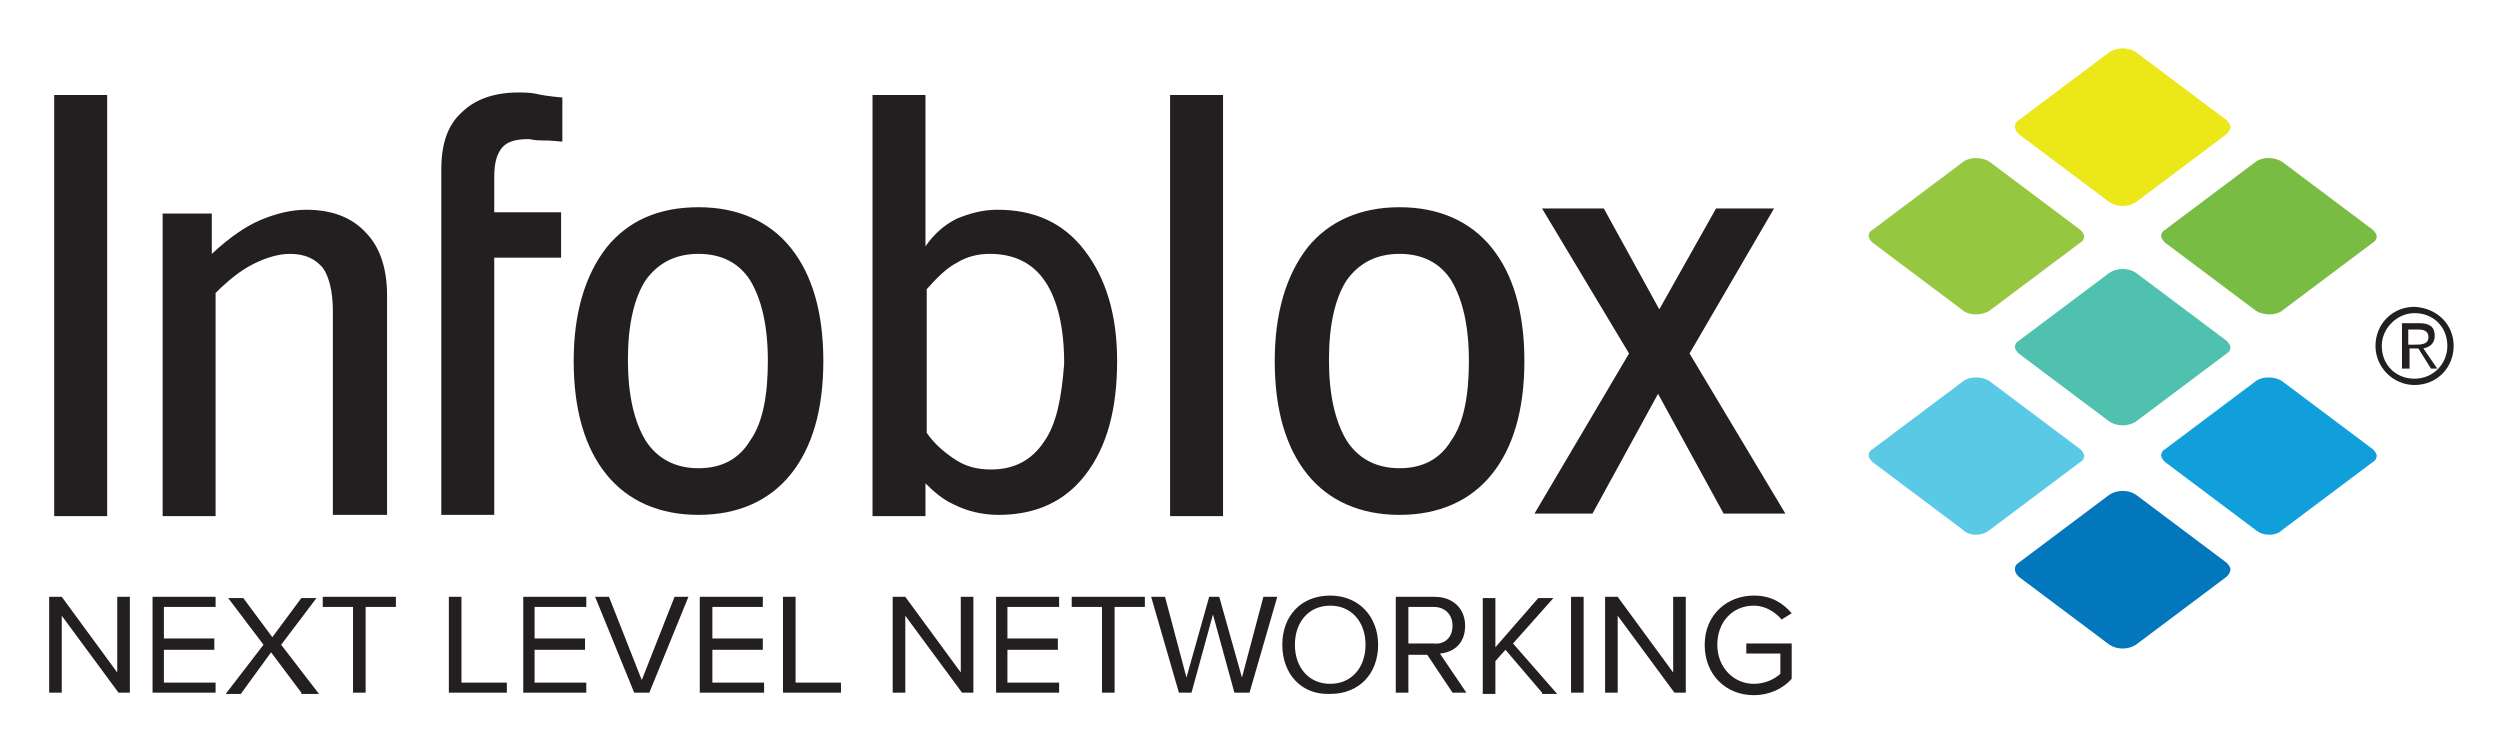
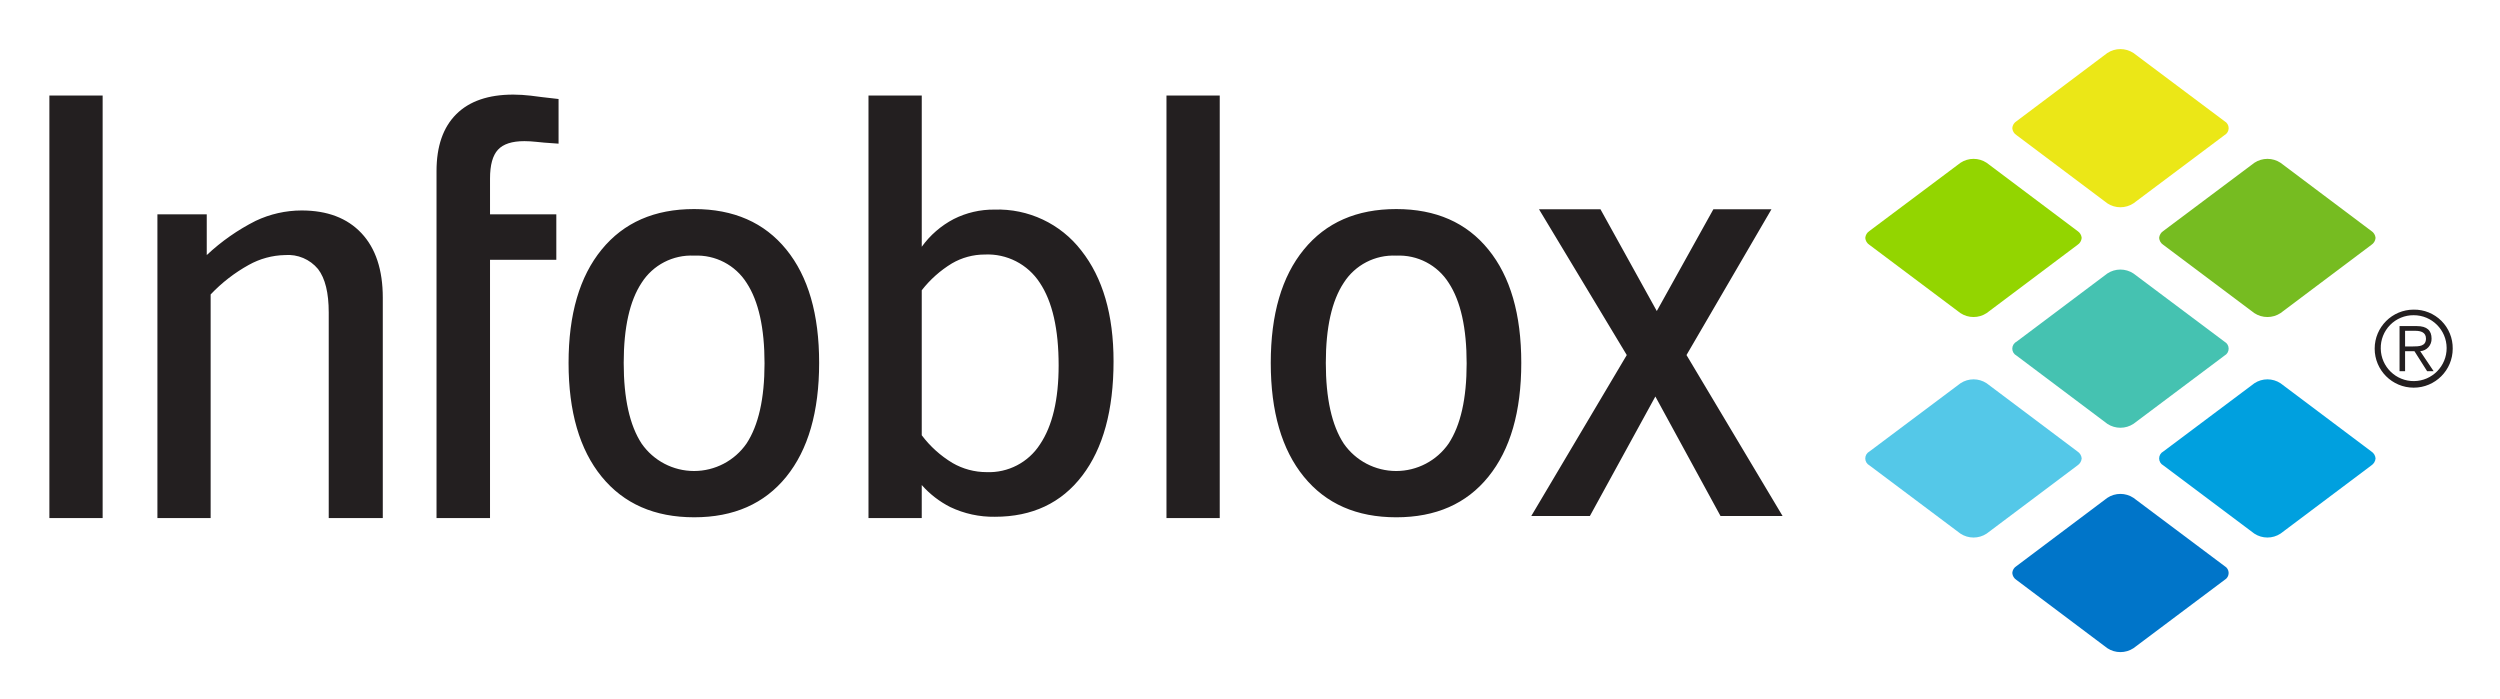
- <svg xmlns="http://www.w3.org/2000/svg" role="img" viewBox="21.22 68.47 365.82 108.57">
-   <path fill="none" d="M0 0h400v245H0z" pointer-events="none" />
-   <path fill="none" d="M0 0h400v245H0z" pointer-events="none" />
-   <path fill="none" d="M0 0h400v245H0z" pointer-events="none" />
-   <path fill="#231f20" d="M77.86 111.707v32.103h-7.934v-29.89c0-2.767-.553-4.98-1.476-6.272-1.107-1.292-2.583-2.03-4.797-2.03-1.66 0-3.505.554-5.35 1.476-1.845.923-3.69 2.399-5.535 4.244v32.656h-7.75v-44.28h7.196v5.904c2.583-2.398 4.982-4.059 7.196-4.981 2.214-.923 4.428-1.476 6.642-1.476 3.69 0 6.642 1.107 8.671 3.32 2.03 2.03 3.137 5.167 3.137 9.226m25.646-28.967v6.457c-1.845-.184-2.583-.184-3.321-.184s-1.292-.185-1.661-.185c-1.845 0-3.137.37-3.875 1.292s-1.107 2.214-1.107 4.243v5.167h9.779v6.642h-9.779v37.638h-7.749V93.256c0-3.69.923-6.457 2.952-8.302 1.845-1.845 4.613-2.952 8.303-2.952.738 0 1.66 0 2.583.184.738.185 1.845.37 3.875.554m19.926 16.052c5.72 0 10.332 2.029 13.468 5.904 3.137 3.874 4.797 9.41 4.797 16.605s-1.66 12.73-4.797 16.605c-3.136 3.874-7.749 5.904-13.468 5.904-5.72 0-10.332-2.03-13.469-5.904-3.136-3.875-4.797-9.41-4.797-16.605 0-7.011 1.66-12.546 4.797-16.605 3.137-3.875 7.565-5.904 13.469-5.904m0 6.826c-3.321 0-5.904 1.292-7.75 3.875-1.66 2.583-2.582 6.457-2.582 11.623 0 5.166.922 9.04 2.583 11.808 1.66 2.583 4.243 4.06 7.749 4.06 3.32 0 5.904-1.292 7.564-4.06 1.845-2.583 2.583-6.642 2.583-11.623 0-5.166-.922-9.04-2.583-11.808-1.66-2.583-4.243-3.875-7.564-3.875m69.003-23.248h7.75v61.624h-7.75V82.371zm-163.284 0h7.75v61.624h-7.75V82.371zm127.491 61.624v-4.797c1.292 1.292 2.583 2.399 4.244 3.137 1.845.922 4.059 1.476 6.457 1.476 5.535 0 9.779-2.03 12.73-5.904 3.137-4.06 4.613-9.594 4.613-16.605 0-6.827-1.66-12.177-4.797-16.236-3.136-4.06-7.38-5.904-12.73-5.904-2.214 0-4.06.553-5.904 1.291-1.845.923-3.321 2.214-4.613 4.06V82.37h-7.749v61.623h7.75zm17.343-10.885c-1.845 2.767-4.428 4.059-7.749 4.059-1.845 0-3.505-.37-4.981-1.292s-3.137-2.214-4.428-4.059v-21.033c1.476-1.66 2.952-3.136 4.428-3.874 1.476-.923 3.136-1.292 4.797-1.292 3.505 0 6.273 1.292 8.118 4.06 1.845 2.767 2.767 6.826 2.767 11.992-.369 4.981-1.107 8.856-2.952 11.439m52.03-34.317c5.72 0 10.332 2.029 13.468 5.904 3.137 3.874 4.797 9.41 4.797 16.605s-1.66 12.73-4.797 16.605c-3.136 3.874-7.749 5.904-13.468 5.904-5.72 0-10.332-2.03-13.469-5.904-3.136-3.875-4.797-9.41-4.797-16.605 0-7.011 1.66-12.546 4.797-16.605 3.137-3.875 7.75-5.904 13.469-5.904m0 6.826c-3.321 0-5.904 1.292-7.75 3.875-1.66 2.583-2.582 6.457-2.582 11.623 0 5.166.922 9.04 2.583 11.808 1.66 2.583 4.243 4.06 7.749 4.06 3.32 0 5.904-1.292 7.564-4.06 1.845-2.583 2.583-6.642 2.583-11.623 0-5.166-.922-9.04-2.583-11.808-1.66-2.583-4.243-3.875-7.564-3.875m20.848-6.642h9.041l8.118 14.76 8.303-14.76h8.487l-12.362 21.218 14.022 23.431h-9.04l-9.594-17.527-9.594 17.527h-8.488l13.838-23.431z" class="st0" />
-   <path fill="#95c840" d="M308.487 113.92l-13.284-9.962c-.369-.37-.554-.738-.554-.923 0-.369.185-.738.554-.922l13.284-9.964c.923-.738 2.768-.738 3.875 0l13.284 9.964c.369.369.553.738.553.922 0 .37-.184.738-.553.923l-13.284 9.963c-1.107.738-2.952.738-3.875 0" class="st1" />
-   <path fill="#59c9e6" d="M308.487 146.024l-13.284-9.963c-.369-.37-.554-.738-.554-.923 0-.369.185-.738.554-.922l13.284-9.963c.923-.738 2.768-.738 3.875 0l13.284 9.963c.369.369.553.738.553.922 0 .37-.184.738-.553.923l-13.284 9.963c-1.107.923-2.952.923-3.875 0" class="st2" />
-   <path fill="#ebe719" d="M329.89 98.054l-13.285-9.964c-.369-.369-.553-.738-.553-1.107s.184-.738.553-.922l13.284-9.963c1.107-.738 2.768-.738 3.875 0l13.284 9.963c.369.369.554.738.554.922 0 .37-.185.738-.554 1.107l-13.284 9.964c-1.107.738-2.768.738-3.875 0" class="st3" />
-   <path fill="#50c0af" d="M329.89 130.157l-13.285-9.963c-.369-.37-.553-.738-.553-.923 0-.369.184-.738.553-.922l13.284-9.963c1.107-.738 2.768-.738 3.875 0l13.284 9.963c.369.369.554.738.554.922 0 .37-.185.738-.554.923l-13.284 9.963c-1.107.738-2.768.738-3.875 0" class="st4" />
-   <path fill="#0377bb" d="M329.89 162.814l-13.285-9.963c-.369-.37-.553-.738-.553-1.107 0-.37.184-.738.553-.923l13.284-9.963c1.107-.738 2.768-.738 3.875 0l13.284 9.963c.369.37.554.738.554.923 0 .369-.185.738-.554 1.107l-13.284 9.963c-1.107.738-2.768.738-3.875 0" class="st5" />
-   <path fill="#78bc43" d="M351.292 113.92l-13.285-9.962c-.369-.37-.553-.738-.553-.923 0-.369.184-.738.553-.922l13.285-9.964c.922-.738 2.767-.738 3.874 0l13.284 9.964c.37.369.554.738.554.922 0 .37-.185.738-.554.923l-13.284 9.963c-.922.738-2.767.738-3.874 0" class="st6" />
-   <path fill="#109fda" d="M351.292 146.024l-13.285-9.963c-.369-.37-.553-.738-.553-.923 0-.369.184-.738.553-.922l13.285-9.963c.922-.738 2.767-.738 3.874 0l13.284 9.963c.37.369.554.738.554.922 0 .37-.185.738-.554.923l-13.284 9.963c-.922.923-2.767.923-3.874 0" class="st7" />
-   <path fill="#231f20" d="M380.258 119.087c0 3.136-2.398 5.72-5.72 5.72-3.136 0-5.719-2.584-5.719-5.72 0-3.137 2.399-5.72 5.72-5.72 3.32.185 5.72 2.583 5.72 5.72m-10.517 0c0 2.767 2.03 4.797 4.797 4.797s4.797-2.214 4.797-4.797c0-2.768-2.03-4.797-4.797-4.797-2.583 0-4.797 2.214-4.797 4.797m3.69 3.32h-.738v-6.641h2.583c1.476 0 2.214.553 2.214 1.845 0 1.107-.738 1.66-1.66 1.845l2.029 2.952h-.923l-1.845-2.952h-1.291v2.952zm1.107-3.505c.922 0 2.03 0 2.03-1.107 0-.922-.739-1.107-1.477-1.107h-1.476v2.214h.923z" class="st0" />
-   <path fill="#231f20" d="M38.56 169.825l-8.302-11.255v11.255h-1.845v-14.022h1.845l8.118 11.07v-11.07h1.845v14.022h-1.66zm4.982 0v-14.022h9.226v1.476h-7.565v4.612h7.38v1.66h-7.38v4.798h7.565v1.476h-9.226zm21.772 0l-4.428-5.904-4.428 6.088h-2.214l5.535-7.195-5.166-6.827h2.214l4.243 5.72 4.244-5.72h2.214l-5.166 6.827 5.535 7.195h-2.583zm7.564 0v-12.546H68.45v-1.476h10.701v1.476h-4.428v12.546h-1.845zm14.022 0v-14.022h1.845v12.546h6.642v1.476H86.9zm10.886 0v-14.022h9.225v1.476h-7.564v4.612h7.38v1.66h-7.38v4.798h7.564v1.476h-9.225zm16.236 0l-5.72-14.022h2.03l4.797 12.177 4.797-12.177h2.03l-5.72 14.022h-2.214zm9.594 0v-14.022h9.225v1.476h-7.38v4.612h7.38v1.66h-7.38v4.798h7.565v1.476h-9.41zm12.177 0v-14.022h1.845v12.546h6.642v1.476h-8.487zm26.2 0l-8.303-11.255v11.255h-1.845v-14.022h1.845l8.118 11.07v-11.07h1.845v14.022h-1.66zm4.981 0v-14.022h9.225v1.476h-7.564v4.612h7.38v1.66h-7.38v4.798h7.564v1.476h-9.225zm15.498 0v-12.546h-4.428v-1.476h10.701v1.476h-4.428v12.546h-1.845zm19.373 0l-3.136-11.44-3.137 11.44h-1.845l-4.06-14.022h2.03l3.137 11.808 3.321-11.808h1.476l3.321 11.808 3.137-11.808h2.03l-4.06 14.022h-2.214zm7.011-7.011c0-4.244 2.768-7.196 7.011-7.196 4.244 0 7.011 3.137 7.011 7.196 0 4.243-2.767 7.195-7.01 7.195-4.244.185-7.012-2.952-7.012-7.195zm12.177 0c0-3.321-2.03-5.72-5.166-5.72-3.136 0-5.166 2.399-5.166 5.72 0 3.32 2.03 5.72 5.166 5.72 3.137 0 5.166-2.4 5.166-5.72zm12.731 7.011l-3.69-5.535h-2.768v5.535h-1.845v-14.022h5.72c2.583 0 4.428 1.66 4.428 4.243s-1.66 3.875-3.69 4.06l3.874 5.719h-2.03zm0-9.779c0-1.66-1.107-2.767-2.768-2.767h-3.69v5.35h3.69c1.66.185 2.768-.922 2.768-2.583zm13.099 9.779l-5.35-6.273-1.476 1.66v4.797h-1.845v-14.022h1.845v7.196l6.273-7.196h2.214l-5.904 6.642 6.458 7.38h-2.215zm4.244 0v-14.022h1.845v14.022h-1.845zm15.129 0l-8.302-11.255v11.255h-1.845v-14.022h1.845l8.118 11.07v-11.07h1.845v14.022h-1.66zm4.428-7.011c0-4.428 3.321-7.196 7.196-7.196 2.583 0 4.243 1.107 5.535 2.583l-1.476.923c-.923-1.107-2.399-2.03-4.06-2.03-3.136 0-5.35 2.399-5.35 5.72 0 3.32 2.399 5.72 5.35 5.72 1.661 0 3.137-.739 3.875-1.477v-2.952h-4.981v-1.476h6.642v5.166c-1.292 1.476-3.321 2.399-5.535 2.399-4.06 0-7.196-2.952-7.196-7.38z" class="st0" />
+ <svg xmlns="http://www.w3.org/2000/svg" role="img" viewBox="15.41 3.66 407.68 113.93">
+   <defs>
+     <style>.cls-1{fill:#231f20}</style>
+   </defs>
+   <path d="M77.832 52.212v35.934h-8.815V54.615c0-3.196-.574-5.554-1.74-7.077a6.345 6.345 0 0 0-5.401-2.284 12.638 12.638 0 0 0-5.896 1.604 25.721 25.721 0 0 0-6.22 4.818v36.47h-8.68V38.614h8.045v6.641a33.975 33.975 0 0 1 7.978-5.581 17.558 17.558 0 0 1 7.487-1.694q6.279 0 9.762 3.704 3.482 3.709 3.481 10.529m28.663-32.407v7.28c-2.064-.122-2.914-.223-3.652-.297a18.619 18.619 0 0 0-1.92-.112q-3.029 0-4.316 1.404-1.29 1.398-1.289 4.697v5.835h10.811v7.41H95.318v42.123h-8.723V31.56q0-6.063 3.209-9.267 3.207-3.207 9.314-3.207a26.004 26.004 0 0 1 2.842.175c1.058.124 2.203.306 4.535.545M128.605 37.752q9.67 0 15.031 6.601 5.361 6.595 5.352 18.485 0 11.938-5.352 18.559-5.359 6.622-15.031 6.618-9.676 0-15.077-6.618-5.402-6.622-5.401-18.559 0-11.889 5.401-18.485 5.399-6.606 15.077-6.601m0 7.593a9.602 9.602 0 0 0-8.569 4.435q-2.915 4.419-2.917 13.059 0 8.685 2.917 13.153a10.412 10.412 0 0 0 17.109 0q2.937-4.473 2.939-13.063 0-8.677-2.916-13.129a9.578 9.578 0 0 0-8.563-4.454M205.629 19.239h8.686v68.905h-8.686zm-182.167 0h8.686v68.905h-8.686zm142.259 68.906v-5.392a15.593 15.593 0 0 0 4.651 3.594 16.316 16.316 0 0 0 7.278 1.584q9.13 0 14.238-6.697 5.11-6.684 5.11-18.663 0-11.392-5.264-18.062a17.149 17.149 0 0 0-14.175-6.67 14.395 14.395 0 0 0-6.618 1.539 14.978 14.978 0 0 0-5.219 4.521V19.238h-8.686v68.907zm19.277-12.013a9.885 9.885 0 0 1-8.705 4.519 11.067 11.067 0 0 1-5.558-1.494 17.667 17.667 0 0 1-5.014-4.519V50.995a18.217 18.217 0 0 1 4.922-4.382 10.585 10.585 0 0 1 5.334-1.447 10.132 10.132 0 0 1 8.997 4.609q3.075 4.614 3.07 13.475 0 8.361-3.047 12.883m58.106-38.38c6.439 0 11.459 2.198 15.021 6.601q5.367 6.595 5.363 18.485 0 11.938-5.363 18.559c-3.562 4.415-8.581 6.618-15.021 6.618q-9.681 0-15.071-6.618-5.397-6.622-5.397-18.559 0-11.889 5.397-18.485 5.391-6.606 15.071-6.601m0 7.593a9.601 9.601 0 0 0-8.57 4.435q-2.918 4.419-2.919 13.059 0 8.685 2.919 13.153a10.409 10.409 0 0 0 17.105 0q2.943-4.473 2.941-13.063 0-8.677-2.917-13.129a9.571 9.571 0 0 0-8.558-4.454m23.272-7.562h10.025l9.186 16.596 9.227-16.596h9.472L290.43 61.558l15.672 26.251H295.98l-10.627-19.491-10.678 19.491h-9.56l15.575-26.251-14.314-23.775z" class="cls-1" />
+   <path fill="#93d500" d="M335.099 54.716L320.265 43.591a1.466 1.466 0 0 1-.682-1.131 1.49 1.49 0 0 1 .682-1.135s14.834-11.116 14.844-11.118a3.876 3.876 0 0 1 4.269 0s14.814 11.118 14.814 11.127a1.473 1.473 0 0 1 .683 1.126 1.491 1.491 0 0 1-.683 1.131L339.378 54.716a3.887 3.887 0 0 1-4.279 0" />
+   <path fill="#54c8e8" d="M335.099 90.675L320.265 79.553a1.285 1.285 0 0 1 0-2.269s14.834-11.117 14.844-11.123a3.87 3.87 0 0 1 4.269 0l14.814 11.127a1.477 1.477 0 0 1 .683 1.13 1.509 1.509 0 0 1-.683 1.135l-14.814 11.122a3.887 3.887 0 0 1-4.279 0" />
+   <path fill="#ebe717" d="M359.053 36.814l-14.81-11.12a1.47 1.47 0 0 1-.685-1.14 1.441 1.441 0 0 1 .685-1.124c0-.004 14.81-11.124 14.81-11.124a3.872 3.872 0 0 1 4.27 0l14.844 11.12a1.291 1.291 0 0 1 0 2.269l-14.841 11.12a3.872 3.872 0 0 1-4.274 0" />
+   <path fill="#45c2b1" d="M359.053 72.772l-14.81-11.126a1.275 1.275 0 0 1 0-2.261c0-.004 14.81-11.124 14.81-11.124a3.86 3.86 0 0 1 4.27 0l14.844 11.12a1.288 1.288 0 0 1 0 2.265l-14.841 11.126a3.878 3.878 0 0 1-4.274 0" />
+   <path fill="#0075c9" d="M359.053 109.359l-14.81-11.125a1.459 1.459 0 0 1-.685-1.14 1.427 1.427 0 0 1 .685-1.122c0-.005 14.81-11.126 14.81-11.126a3.86 3.86 0 0 1 4.27 0l14.844 11.121a1.29 1.29 0 0 1 0 2.267l-14.841 11.125a3.881 3.881 0 0 1-4.274 0" />
+   <path fill="#76bc21" d="M383.022 54.716l-14.834-11.125a1.467 1.467 0 0 1-.682-1.131 1.49 1.49 0 0 1 .682-1.135s14.834-11.116 14.844-11.118a3.882 3.882 0 0 1 4.272 0S402.116 41.324 402.116 41.333a1.475 1.475 0 0 1 .682 1.126 1.494 1.494 0 0 1-.682 1.131L387.304 54.716a3.892 3.892 0 0 1-4.282 0" />
+   <path fill="#00a0df" d="M383.022 90.675l-14.834-11.122a1.285 1.285 0 0 1 0-2.269s14.834-11.117 14.844-11.123a3.876 3.876 0 0 1 4.272 0L402.116 77.287a1.479 1.479 0 0 1 .682 1.13 1.511 1.511 0 0 1-.682 1.135l-14.812 11.122a3.892 3.892 0 0 1-4.282 0" />
+   <path d="M415.379 60.517a6.363 6.363 0 1 1-6.362-6.365 6.274 6.274 0 0 1 6.362 6.365m-11.734 0a5.372 5.372 0 1 0 5.372-5.455 5.323 5.323 0 0 0-5.372 5.455m3.967 3.676h-.903V56.836h2.825c1.653 0 2.396.723 2.396 2.04a1.988 1.988 0 0 1-1.852 2.052l2.192 3.265h-1.063l-2.07-3.265h-1.526zm1.204-4.036c1.112 0 2.202-.034 2.202-1.281 0-1.027-.852-1.27-1.742-1.27h-1.665v2.551z" class="cls-1" />
</svg>
